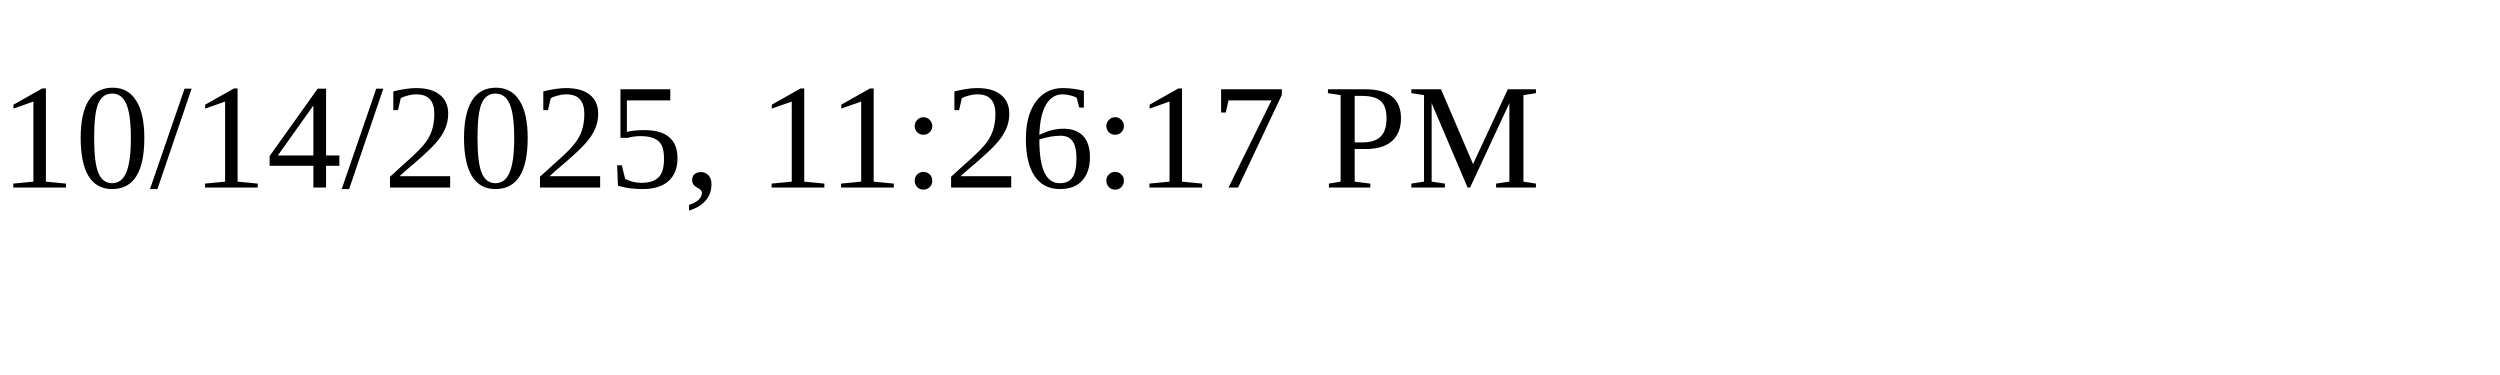
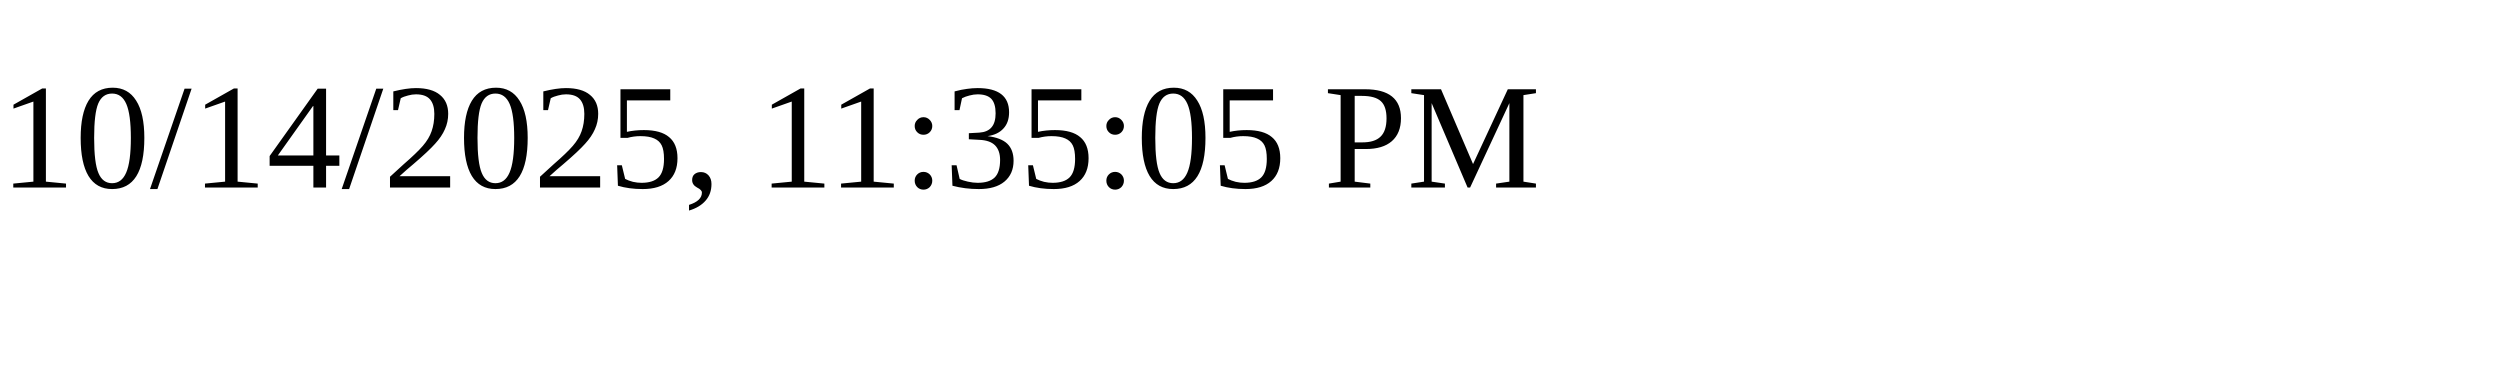
<svg xmlns="http://www.w3.org/2000/svg" height="30" width="200">
-   <text x="0" y="15">10/14/2025, 11:26:17 PM</text>
+   <text x="0" y="15">10/14/2025, 11:35:05 PM</text>
</svg>
